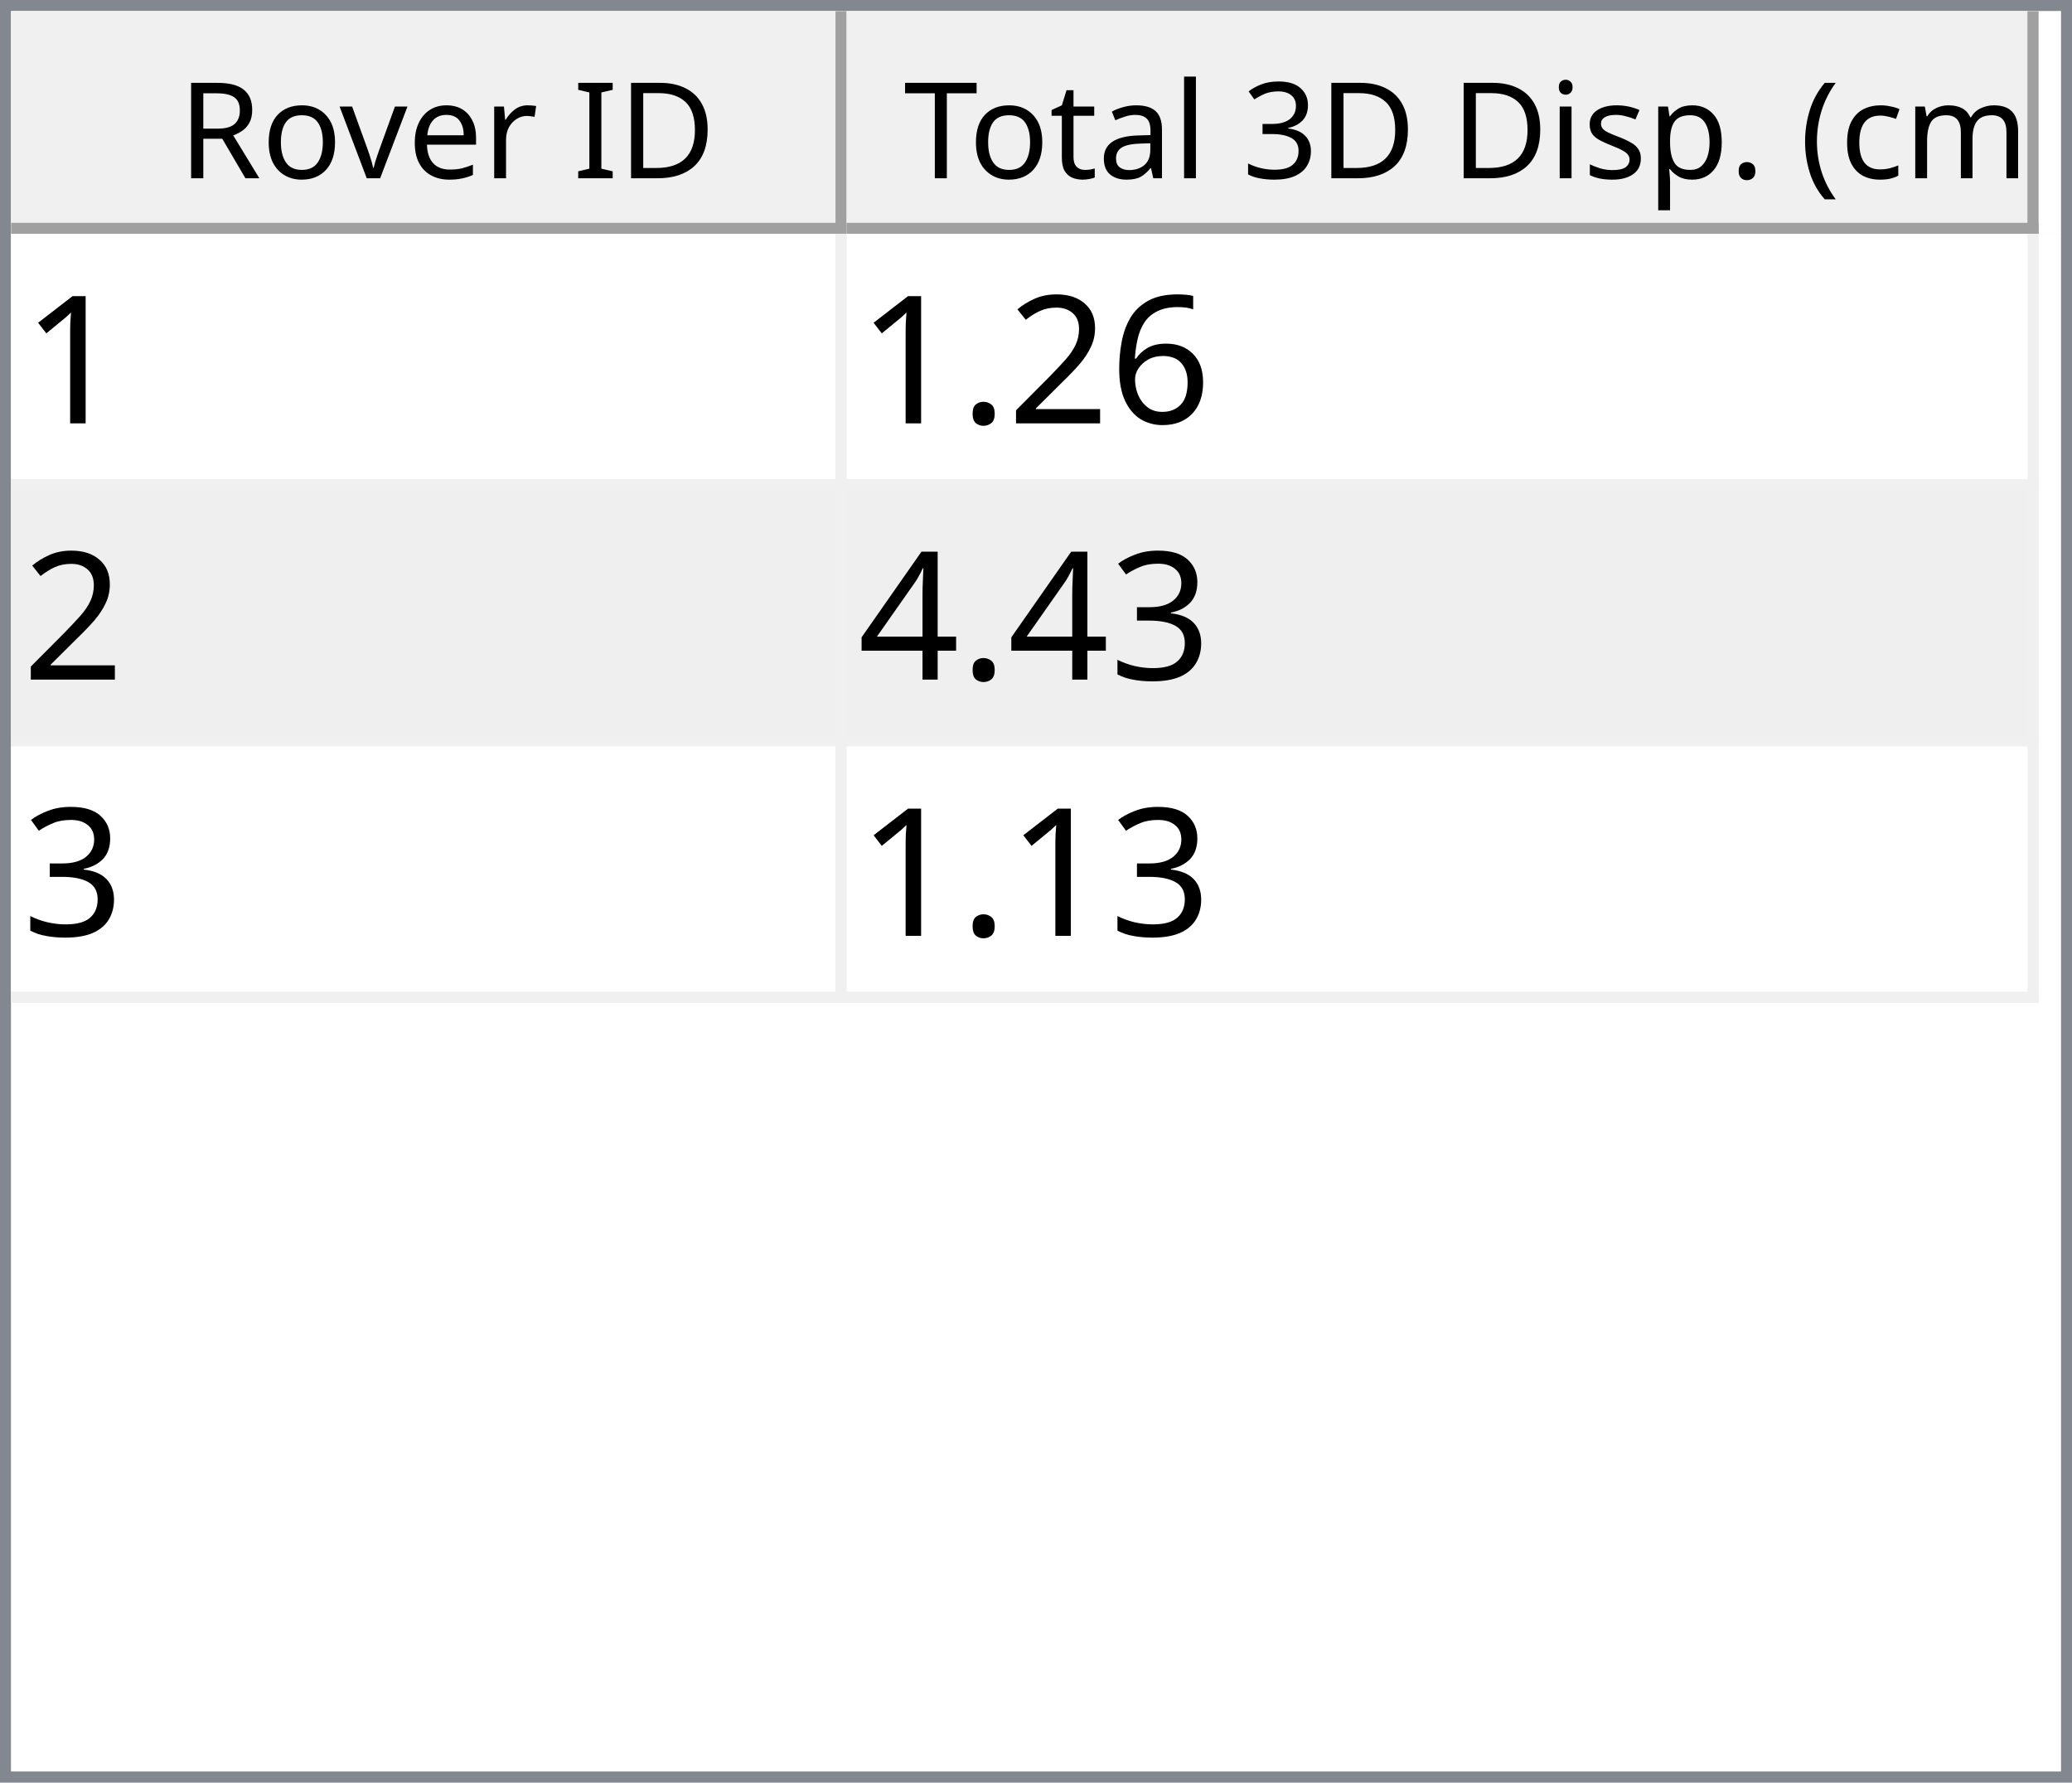
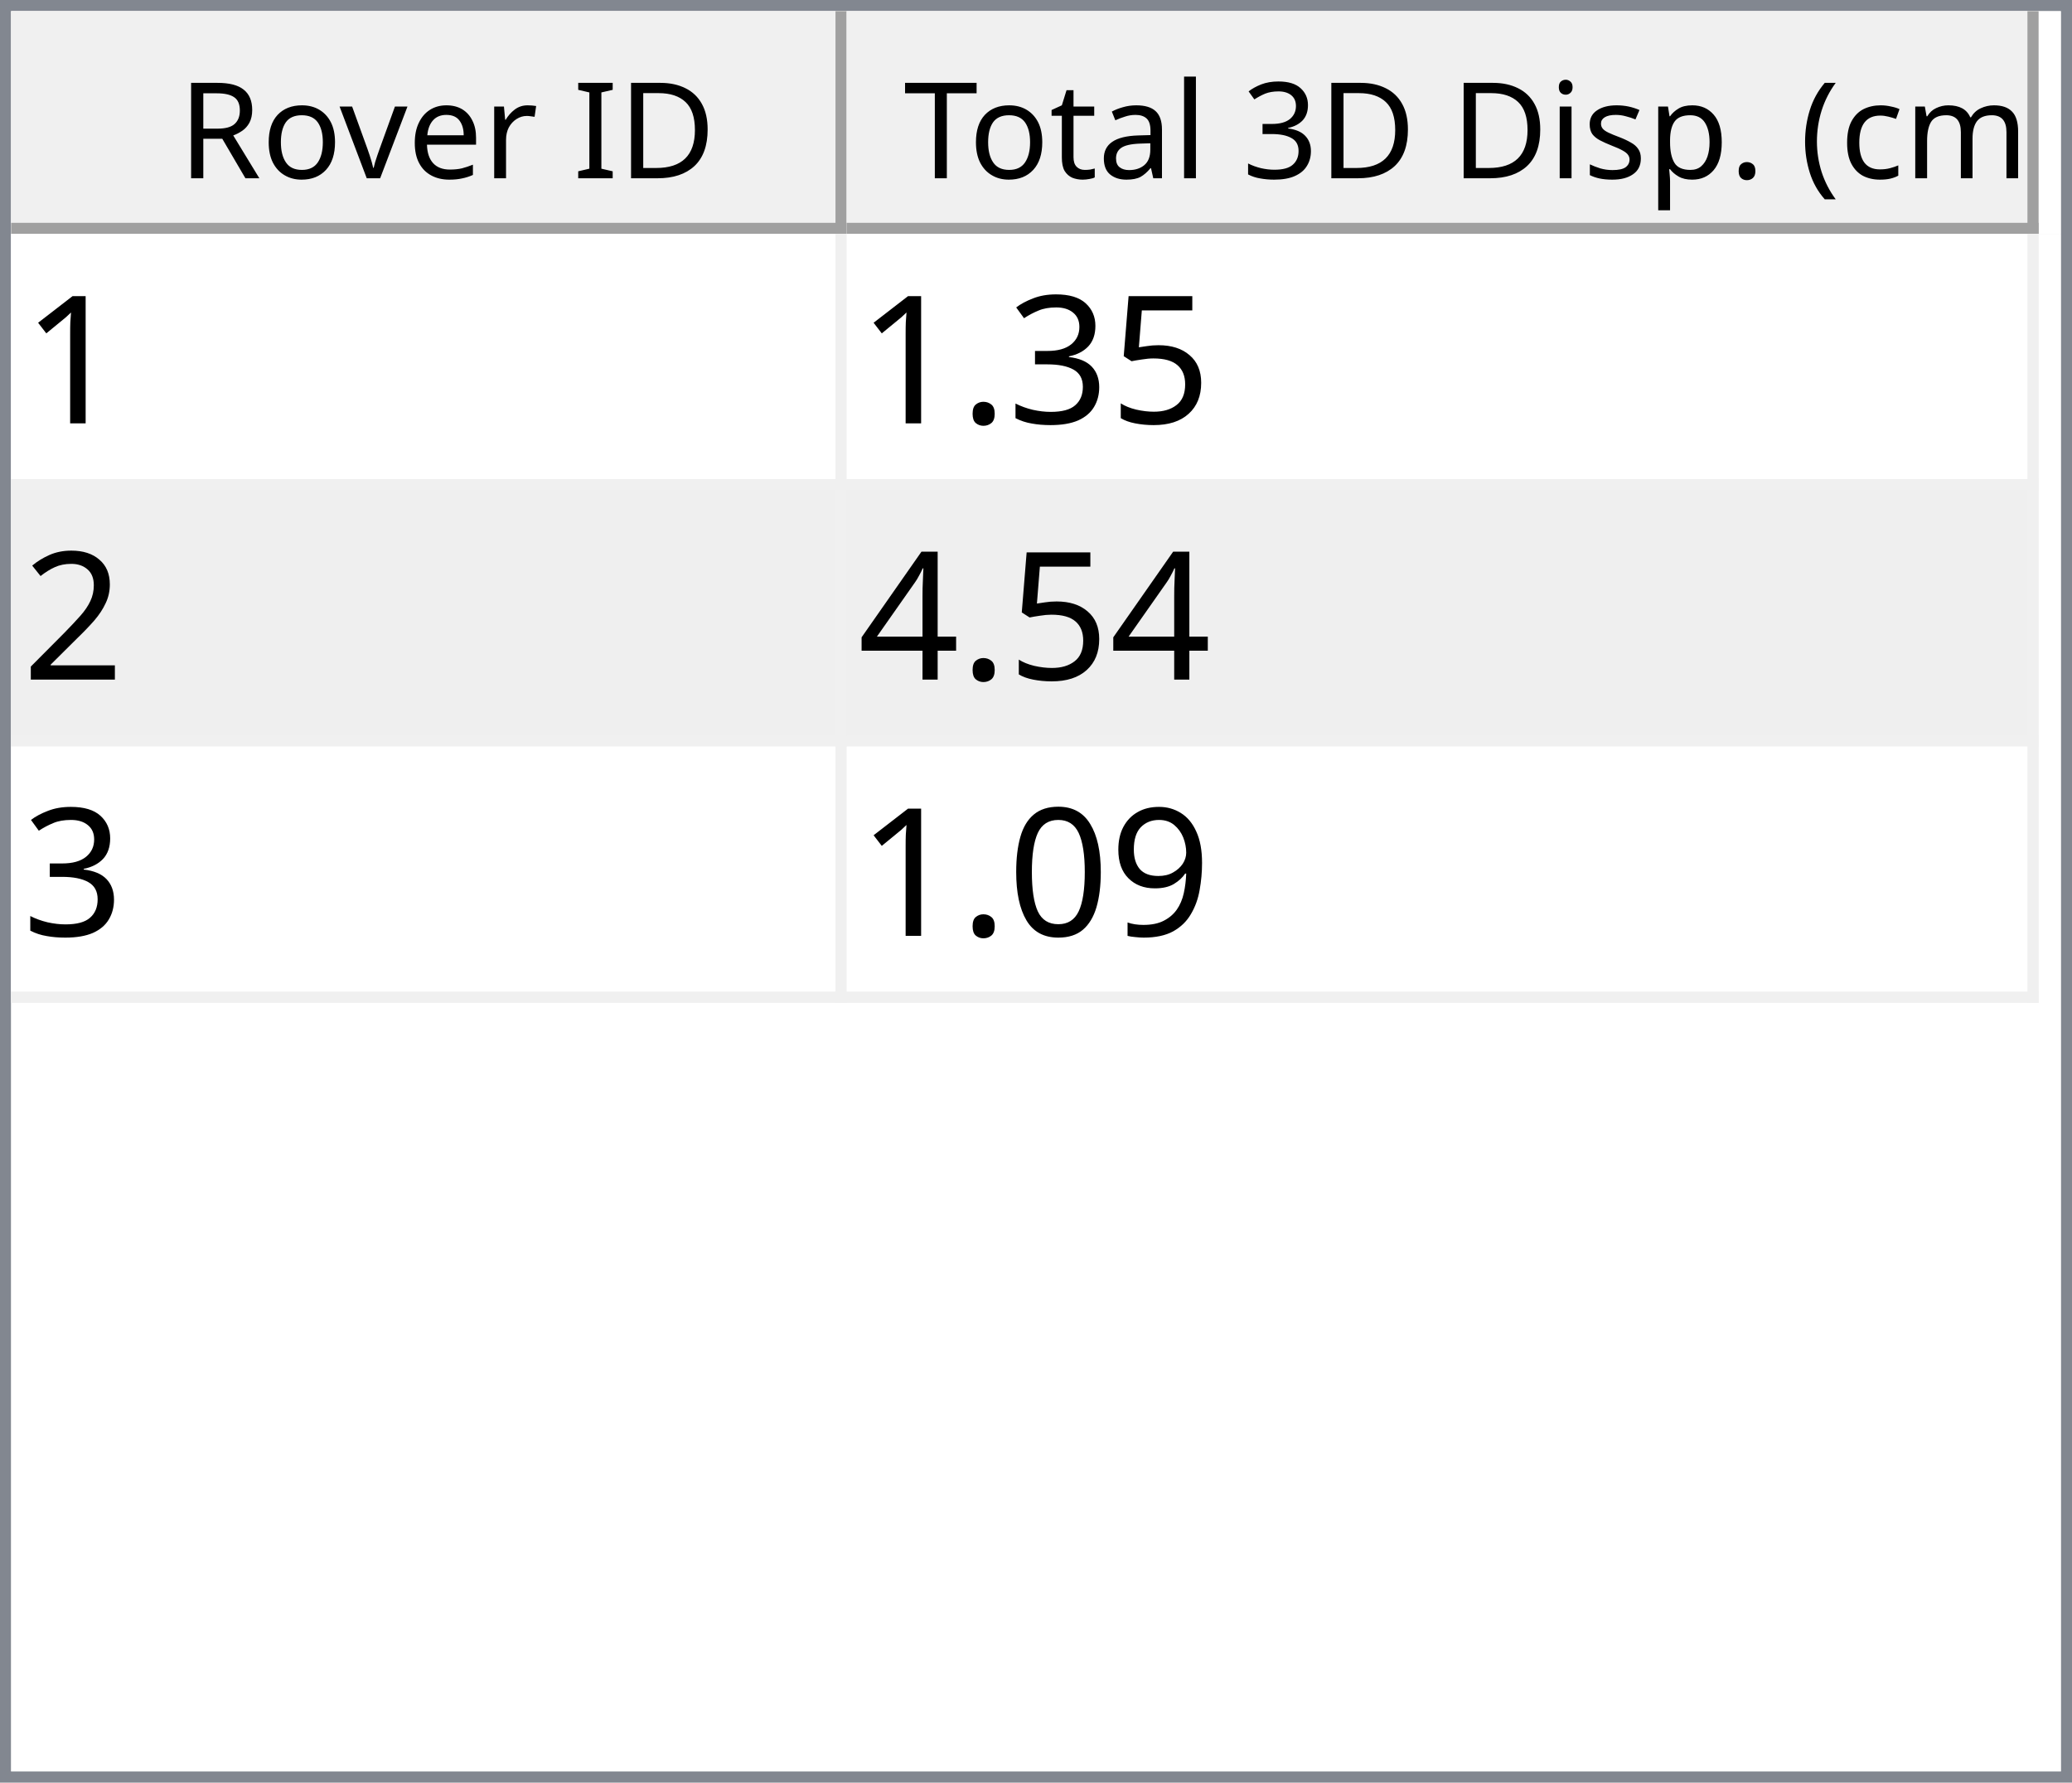
<svg xmlns="http://www.w3.org/2000/svg" style="fill-opacity:1; color-rendering:auto; color-interpolation:auto; text-rendering:auto; stroke:black; stroke-linecap:square; stroke-miterlimit:10; shape-rendering:auto; stroke-opacity:1; fill:black; stroke-dasharray:none; font-weight:normal; stroke-width:1; font-family:'Dialog'; font-style:normal; stroke-linejoin:miter; font-size:12px; stroke-dashoffset:0; image-rendering:auto;" width="186" height="160">
  <defs id="genericDefs" />
  <g>
    <defs id="defs1">
      <clipPath clipPathUnits="userSpaceOnUse" id="clipPath1">
        <path d="M0 0 L186 0 L186 160 L0 160 L0 0 Z" />
      </clipPath>
      <clipPath clipPathUnits="userSpaceOnUse" id="clipPath2">
        <path d="M0 0 L0 160 L186 160 L186 0 Z" />
      </clipPath>
      <clipPath clipPathUnits="userSpaceOnUse" id="clipPath3">
        <path d="M0 0 L0 20 L184 20 L184 0 Z" />
      </clipPath>
      <clipPath clipPathUnits="userSpaceOnUse" id="clipPath4">
        <path d="M0 0 L0 20 L75 20 L75 0 Z" />
      </clipPath>
      <clipPath clipPathUnits="userSpaceOnUse" id="clipPath5">
        <path d="M1 1 L1 19 L74 19 L74 1 Z" />
      </clipPath>
      <clipPath clipPathUnits="userSpaceOnUse" id="clipPath6">
        <path d="M0 0 L0 18 L73 18 L73 0 Z" />
      </clipPath>
      <clipPath clipPathUnits="userSpaceOnUse" id="clipPath7">
        <path d="M-0.5 -0.5 L-0.5 19.5 L74.5 19.5 L74.5 -0.5 Z" />
      </clipPath>
      <clipPath clipPathUnits="userSpaceOnUse" id="clipPath8">
        <path d="M0 0 L0 20 L107 20 L107 0 Z" />
      </clipPath>
      <clipPath clipPathUnits="userSpaceOnUse" id="clipPath9">
        <path d="M1 1 L1 19 L106 19 L106 1 Z" />
      </clipPath>
      <clipPath clipPathUnits="userSpaceOnUse" id="clipPath10">
        <path d="M0 0 L0 18 L105 18 L105 0 Z" />
      </clipPath>
      <clipPath clipPathUnits="userSpaceOnUse" id="clipPath11">
        <path d="M-0.5 -0.5 L-0.5 19.5 L106.5 19.5 L106.5 -0.5 Z" />
      </clipPath>
      <clipPath clipPathUnits="userSpaceOnUse" id="clipPath12">
        <path d="M0 0 L0 138 L184 138 L184 0 Z" />
      </clipPath>
      <clipPath clipPathUnits="userSpaceOnUse" id="clipPath13">
        <path d="M0 0 L0 69 L182 69 L182 0 Z" />
      </clipPath>
      <clipPath clipPathUnits="userSpaceOnUse" id="clipPath14">
        <path d="M-0.5 -0.5 L-0.5 68.5 L181.5 68.5 L181.5 -0.5 Z" />
      </clipPath>
      <clipPath clipPathUnits="userSpaceOnUse" id="clipPath15">
        <path d="M0 0 L0 22 L74 22 L74 0 Z" />
      </clipPath>
      <clipPath clipPathUnits="userSpaceOnUse" id="clipPath16">
        <path d="M0 0 L0 22 L106 22 L106 0 Z" />
      </clipPath>
      <font horiz-adv-x="64.551" id="font1">
        <font-face ascent="107.91" descent="25.098" units-per-em="100" style="font-style:normal; font-family:Segoe UI; font-weight:normal;" />
        <missing-glyph horiz-adv-x="64.551" d="M8.109 0 L8.109 68.266 L56.453 68.266 L56.453 0 L8.109 0 ZM15.328 7.234 L49.219 7.234 L49.219 61.031 L15.328 61.031 L15.328 7.234 Z" />
        <glyph unicode="D" horiz-adv-x="70.117" d="M9.188 0 L9.188 70.016 L28.516 70.016 Q65.531 70.016 65.531 35.891 Q65.531 19.672 55.25 9.836 Q44.969 0 27.734 0 L9.188 0 ZM17.391 62.594 L17.391 7.422 L27.828 7.422 Q41.609 7.422 49.273 14.797 Q56.938 22.172 56.938 35.688 Q56.938 62.594 28.328 62.594 L17.391 62.594 Z" />
        <glyph unicode="I" horiz-adv-x="26.611" d="M17.391 0 L9.188 0 L9.188 70.016 L17.391 70.016 L17.391 0 Z" />
        <glyph unicode=" " horiz-adv-x="27.393" d="" />
        <glyph unicode="r" horiz-adv-x="34.766" d="M34.188 41.891 Q32.078 43.5 28.125 43.5 Q23 43.5 19.555 38.672 Q16.109 33.844 16.109 25.484 L16.109 0 L8.109 0 L8.109 50 L16.109 50 L16.109 39.703 L16.312 39.703 Q18.016 44.969 21.531 47.922 Q25.047 50.875 29.391 50.875 Q32.516 50.875 34.188 50.203 L34.188 41.891 Z" />
        <glyph unicode="e" horiz-adv-x="52.295" d="M48.297 23 L12.984 23 Q13.188 14.656 17.484 10.109 Q21.781 5.562 29.297 5.562 Q37.75 5.562 44.828 11.141 L44.828 3.609 Q38.234 -1.172 27.391 -1.172 Q16.797 -1.172 10.742 5.641 Q4.688 12.453 4.688 24.812 Q4.688 36.469 11.305 43.82 Q17.922 51.172 27.734 51.172 Q37.547 51.172 42.922 44.828 Q48.297 38.484 48.297 27.203 L48.297 23 ZM40.094 29.781 Q40.047 36.719 36.75 40.578 Q33.453 44.438 27.594 44.438 Q21.922 44.438 17.969 40.383 Q14.016 36.328 13.094 29.781 L40.094 29.781 Z" />
        <glyph unicode="v" horiz-adv-x="47.9" d="M47.406 50 L27.484 0 L19.625 0 L0.688 50 L9.469 50 L22.172 13.672 Q23.578 9.672 23.922 6.688 L24.125 6.688 Q24.609 10.453 25.688 13.484 L38.969 50 L47.406 50 Z" />
        <glyph unicode="o" horiz-adv-x="58.594" d="M29 -1.172 Q17.922 -1.172 11.305 5.836 Q4.688 12.844 4.688 24.422 Q4.688 37.016 11.57 44.094 Q18.453 51.172 30.172 51.172 Q41.359 51.172 47.633 44.289 Q53.906 37.406 53.906 25.203 Q53.906 13.234 47.141 6.031 Q40.375 -1.172 29 -1.172 ZM29.594 44.438 Q21.875 44.438 17.383 39.188 Q12.891 33.938 12.891 24.703 Q12.891 15.828 17.43 10.695 Q21.969 5.562 29.594 5.562 Q37.359 5.562 41.531 10.594 Q45.703 15.625 45.703 24.906 Q45.703 34.281 41.531 39.359 Q37.359 44.438 29.594 44.438 Z" />
        <glyph unicode="R" horiz-adv-x="59.814" d="M59.375 0 L49.609 0 L37.891 19.625 Q36.281 22.359 34.766 24.289 Q33.25 26.219 31.664 27.438 Q30.078 28.656 28.25 29.219 Q26.422 29.781 24.125 29.781 L17.391 29.781 L17.391 0 L9.188 0 L9.188 70.016 L30.078 70.016 Q34.672 70.016 38.555 68.867 Q42.438 67.719 45.289 65.375 Q48.141 63.031 49.758 59.547 Q51.375 56.062 51.375 51.375 Q51.375 47.703 50.273 44.656 Q49.172 41.609 47.148 39.211 Q45.125 36.812 42.266 35.133 Q39.406 33.453 35.844 32.516 L35.844 32.328 Q37.594 31.547 38.891 30.547 Q40.188 29.547 41.359 28.18 Q42.531 26.812 43.68 25.078 Q44.828 23.344 46.234 21.047 L59.375 0 ZM17.391 62.594 L17.391 37.203 L28.516 37.203 Q31.594 37.203 34.203 38.133 Q36.812 39.062 38.719 40.797 Q40.625 42.531 41.703 45.047 Q42.781 47.562 42.781 50.688 Q42.781 56.297 39.141 59.445 Q35.5 62.594 28.609 62.594 L17.391 62.594 Z" />
        <glyph unicode=")" horiz-adv-x="30.176" d="M8.297 -15.922 L1.172 -15.922 Q16.406 2.344 16.406 26.812 Q16.406 51.469 1.078 70.016 L8.297 70.016 Q23.531 52.156 23.531 26.703 Q23.531 1.375 8.297 -15.922 Z" />
        <glyph unicode="m" horiz-adv-x="86.133" d="M79.109 0 L71.094 0 L71.094 28.719 Q71.094 37.016 68.531 40.727 Q65.969 44.438 59.906 44.438 Q54.781 44.438 51.195 39.75 Q47.609 35.062 47.609 28.516 L47.609 0 L39.594 0 L39.594 29.688 Q39.594 44.438 28.219 44.438 Q22.953 44.438 19.531 40.016 Q16.109 35.594 16.109 28.516 L16.109 0 L8.109 0 L8.109 50 L16.109 50 L16.109 42.094 L16.312 42.094 Q21.625 51.172 31.844 51.172 Q36.969 51.172 40.773 48.312 Q44.578 45.453 46 40.828 Q51.562 51.172 62.594 51.172 Q79.109 51.172 79.109 30.812 L79.109 0 Z" />
        <glyph unicode="c" horiz-adv-x="46.191" d="M42.188 2.297 Q36.422 -1.172 28.516 -1.172 Q17.828 -1.172 11.258 5.789 Q4.688 12.75 4.688 23.828 Q4.688 36.188 11.766 43.68 Q18.844 51.172 30.672 51.172 Q37.25 51.172 42.281 48.734 L42.281 40.531 Q36.719 44.438 30.375 44.438 Q22.703 44.438 17.797 38.945 Q12.891 33.453 12.891 24.516 Q12.891 15.719 17.508 10.641 Q22.125 5.562 29.891 5.562 Q36.422 5.562 42.188 9.906 L42.188 2.297 Z" />
        <glyph unicode="(" horiz-adv-x="30.176" d="M29.109 -15.922 L21.969 -15.922 Q6.844 1.375 6.844 26.703 Q6.844 52.156 21.969 70.016 L29.203 70.016 Q13.875 51.469 13.875 26.812 Q13.875 2.344 29.109 -15.922 Z" />
        <glyph unicode="." horiz-adv-x="21.68" d="M10.891 -1.078 Q8.641 -1.078 7.055 0.539 Q5.469 2.156 5.469 4.391 Q5.469 6.641 7.055 8.273 Q8.641 9.906 10.891 9.906 Q13.188 9.906 14.797 8.273 Q16.406 6.641 16.406 4.391 Q16.406 2.156 14.797 0.539 Q13.188 -1.078 10.891 -1.078 Z" />
        <glyph unicode="p" horiz-adv-x="58.789" d="M16.312 7.234 L16.109 7.234 L16.109 -23 L8.109 -23 L8.109 50 L16.109 50 L16.109 41.219 L16.312 41.219 Q22.219 51.172 33.594 51.172 Q43.266 51.172 48.688 44.461 Q54.109 37.75 54.109 26.469 Q54.109 13.922 48 6.375 Q41.891 -1.172 31.297 -1.172 Q21.578 -1.172 16.312 7.234 ZM16.109 27.391 L16.109 20.406 Q16.109 14.203 20.141 9.883 Q24.172 5.562 30.375 5.562 Q37.641 5.562 41.773 11.133 Q45.906 16.703 45.906 26.609 Q45.906 34.969 42.047 39.703 Q38.188 44.438 31.594 44.438 Q24.609 44.438 20.359 39.578 Q16.109 34.719 16.109 27.391 Z" />
        <glyph unicode="s" horiz-adv-x="42.432" d="M5.078 1.812 L5.078 10.406 Q11.625 5.562 19.484 5.562 Q30.031 5.562 30.031 12.594 Q30.031 14.594 29.125 15.992 Q28.219 17.391 26.68 18.461 Q25.141 19.531 23.07 20.383 Q21 21.234 18.609 22.172 Q15.281 23.484 12.766 24.828 Q10.25 26.172 8.57 27.859 Q6.891 29.547 6.031 31.695 Q5.172 33.844 5.172 36.719 Q5.172 40.234 6.789 42.945 Q8.406 45.656 11.086 47.484 Q13.766 49.312 17.211 50.242 Q20.656 51.172 24.312 51.172 Q30.812 51.172 35.938 48.922 L35.938 40.828 Q30.422 44.438 23.25 44.438 Q21 44.438 19.195 43.922 Q17.391 43.406 16.094 42.477 Q14.797 41.547 14.086 40.258 Q13.375 38.969 13.375 37.406 Q13.375 35.453 14.086 34.133 Q14.797 32.812 16.164 31.789 Q17.531 30.766 19.484 29.938 Q21.438 29.109 23.922 28.125 Q27.25 26.859 29.883 25.516 Q32.516 24.172 34.375 22.484 Q36.234 20.797 37.234 18.602 Q38.234 16.406 38.234 13.375 Q38.234 9.672 36.602 6.938 Q34.969 4.203 32.234 2.398 Q29.5 0.594 25.93 -0.289 Q22.359 -1.172 18.453 -1.172 Q10.75 -1.172 5.078 1.812 Z" />
        <glyph unicode="i" horiz-adv-x="24.219" d="M12.203 62.703 Q10.062 62.703 8.547 64.164 Q7.031 65.625 7.031 67.875 Q7.031 70.125 8.547 71.609 Q10.062 73.094 12.203 73.094 Q14.406 73.094 15.945 71.609 Q17.484 70.125 17.484 67.875 Q17.484 65.719 15.945 64.211 Q14.406 62.703 12.203 62.703 ZM16.109 0 L8.109 0 L8.109 50 L16.109 50 L16.109 0 Z" />
        <glyph unicode="3" horiz-adv-x="53.906" d="M46.531 19.828 Q46.531 15.094 44.75 11.211 Q42.969 7.328 39.719 4.57 Q36.469 1.812 31.93 0.297 Q27.391 -1.219 21.922 -1.219 Q11.922 -1.219 6 2.594 L6 11.188 Q13.094 5.609 22.219 5.609 Q25.875 5.609 28.828 6.539 Q31.781 7.469 33.906 9.227 Q36.031 10.984 37.18 13.477 Q38.328 15.969 38.328 19.094 Q38.328 32.812 18.797 32.812 L12.984 32.812 L12.984 39.594 L18.5 39.594 Q35.797 39.594 35.797 52.484 Q35.797 64.406 22.609 64.406 Q15.188 64.406 8.688 59.422 L8.688 67.188 Q15.375 71.188 24.609 71.188 Q29 71.188 32.57 69.969 Q36.141 68.75 38.68 66.555 Q41.219 64.359 42.609 61.281 Q44 58.203 44 54.5 Q44 40.672 30.031 36.719 L30.031 36.531 Q33.594 36.141 36.625 34.797 Q39.656 33.453 41.852 31.305 Q44.047 29.156 45.289 26.25 Q46.531 23.344 46.531 19.828 Z" />
        <glyph unicode="l" horiz-adv-x="24.219" d="M16.109 0 L8.109 0 L8.109 74.031 L16.109 74.031 L16.109 0 Z" />
        <glyph unicode="a" horiz-adv-x="50.879" d="M43.891 0 L35.891 0 L35.891 7.812 L35.688 7.812 Q30.469 -1.172 20.312 -1.172 Q12.844 -1.172 8.617 2.781 Q4.391 6.734 4.391 13.281 Q4.391 27.297 20.906 29.594 L35.891 31.688 Q35.891 44.438 25.594 44.438 Q16.547 44.438 9.281 38.281 L9.281 46.484 Q16.656 51.172 26.266 51.172 Q43.891 51.172 43.891 32.516 L43.891 0 ZM35.891 25.297 L23.828 23.641 Q18.266 22.859 15.43 20.875 Q12.594 18.891 12.594 13.875 Q12.594 10.203 15.211 7.883 Q17.828 5.562 22.172 5.562 Q28.125 5.562 32.008 9.742 Q35.891 13.922 35.891 20.312 L35.891 25.297 Z" />
        <glyph unicode="t" horiz-adv-x="33.887" d="M31.297 0.484 Q28.469 -1.078 23.828 -1.078 Q10.688 -1.078 10.688 13.578 L10.688 43.172 L2.094 43.172 L2.094 50 L10.688 50 L10.688 62.203 L18.703 64.797 L18.703 50 L31.297 50 L31.297 43.172 L18.703 43.172 L18.703 14.984 Q18.703 9.969 20.414 7.82 Q22.125 5.672 26.078 5.672 Q29.109 5.672 31.297 7.328 L31.297 0.484 Z" />
        <glyph unicode="T" horiz-adv-x="52.393" d="M50.594 62.594 L30.375 62.594 L30.375 0 L22.172 0 L22.172 62.594 L2 62.594 L2 70.016 L50.594 70.016 L50.594 62.594 Z" />
      </font>
      <font horiz-adv-x="75.0" id="font2">
        <font-face ascent="100.537" descent="21.973" units-per-em="100" style="font-style:normal; font-family:sans-serif; font-weight:normal;" />
        <missing-glyph horiz-adv-x="75.0" d="M12.5 0 L12.5 62.5 L62.5 62.5 L62.5 0 L12.5 0 ZM14.062 1.562 L60.938 1.562 L60.938 60.938 L14.062 60.938 L14.062 1.562 Z" />
        <glyph unicode="1" horiz-adv-x="55.615" d="M37.25 0 L28.469 0 L28.469 56 Q25.297 52.984 20.141 49.953 Q14.984 46.922 10.891 45.406 L10.891 53.906 Q18.266 57.375 23.781 62.305 Q29.297 67.234 31.594 71.875 L37.25 71.875 L37.25 0 Z" />
-         <glyph unicode="6" horiz-adv-x="55.615" d="M49.75 54.047 L41.016 53.375 Q39.844 58.547 37.703 60.891 Q34.125 64.656 28.906 64.656 Q24.703 64.656 21.531 62.312 Q17.391 59.281 14.992 53.469 Q12.594 47.656 12.5 36.922 Q15.672 41.75 20.266 44.094 Q24.859 46.438 29.891 46.438 Q38.672 46.438 44.852 39.969 Q51.031 33.5 51.031 23.25 Q51.031 16.5 48.125 10.719 Q45.219 4.938 40.141 1.859 Q35.062 -1.219 28.609 -1.219 Q17.625 -1.219 10.695 6.859 Q3.766 14.938 3.766 33.5 Q3.766 54.25 11.422 63.672 Q18.109 71.875 29.438 71.875 Q37.891 71.875 43.289 67.141 Q48.688 62.406 49.75 54.047 ZM13.875 23.188 Q13.875 18.656 15.797 14.508 Q17.719 10.359 21.188 8.18 Q24.656 6 28.469 6 Q34.031 6 38.039 10.492 Q42.047 14.984 42.047 22.703 Q42.047 30.125 38.086 34.398 Q34.125 38.672 28.125 38.672 Q22.172 38.672 18.023 34.398 Q13.875 30.125 13.875 23.188 Z" />
+         <glyph unicode="5" horiz-adv-x="55.615" d="M4.156 18.75 L13.375 19.531 Q14.406 12.797 18.141 9.398 Q21.875 6 27.156 6 Q33.5 6 37.891 10.789 Q42.281 15.578 42.281 23.484 Q42.281 31 38.062 35.352 Q33.844 39.703 27 39.703 Q22.75 39.703 19.336 37.773 Q15.922 35.844 13.969 32.766 L5.719 33.844 L12.641 70.609 L48.25 70.609 L48.25 62.203 L19.672 62.203 L15.828 42.969 Q22.266 47.469 29.344 47.469 Q38.719 47.469 45.164 40.969 Q51.609 34.469 51.609 24.266 Q51.609 14.547 45.953 7.469 Q39.062 -1.219 27.156 -1.219 Q17.391 -1.219 11.211 4.25 Q5.031 9.719 4.156 18.75 Z" />
+         <glyph unicode="3" horiz-adv-x="55.615" d="M4.203 18.891 L12.984 20.062 Q14.5 12.594 18.141 9.297 Q21.781 6 27 6 Q33.203 6 37.477 10.297 Q41.75 14.594 41.75 20.953 Q41.75 27 37.797 30.93 Q33.844 34.859 27.734 34.859 Q25.25 34.859 21.531 33.891 L22.516 41.609 Q23.391 41.5 23.922 41.5 Q29.547 41.5 34.039 44.43 Q38.531 47.359 38.531 53.469 Q38.531 58.297 35.258 61.477 Q31.984 64.656 26.812 64.656 Q21.688 64.656 18.266 61.43 Q14.844 58.203 13.875 51.766 L5.078 53.328 Q6.688 62.156 12.398 67.016 Q18.109 71.875 26.609 71.875 Q32.469 71.875 37.398 69.359 Q42.328 66.844 44.945 62.5 Q47.562 58.156 47.562 53.266 Q47.562 48.641 45.07 44.828 Q42.578 41.016 37.703 38.766 Q44.047 37.312 47.562 32.695 Q51.078 28.078 51.078 21.141 Q51.078 11.766 44.242 5.25 Q37.406 -1.266 26.953 -1.266 Q17.531 -1.266 11.305 4.352 Q5.078 9.969 4.203 18.891 Z" />
+         <glyph unicode="." horiz-adv-x="27.783" d="M9.078 0 L9.078 10.016 L19.094 10.016 L19.094 0 L9.078 0 Z" />
        <glyph unicode="2" horiz-adv-x="55.615" d="M50.344 8.453 L50.344 0 L3.031 0 Q2.938 3.172 4.047 6.109 Q5.859 10.938 9.836 15.625 Q13.812 20.312 21.344 26.469 Q33.016 36.031 37.117 41.625 Q41.219 47.219 41.219 52.203 Q41.219 57.422 37.477 61.008 Q33.734 64.594 27.734 64.594 Q21.391 64.594 17.578 60.789 Q13.766 56.984 13.719 50.25 L4.688 51.172 Q5.609 61.281 11.664 66.578 Q17.719 71.875 27.938 71.875 Q38.234 71.875 44.242 66.164 Q50.25 60.453 50.25 52 Q50.25 47.703 48.492 43.555 Q46.734 39.406 42.656 34.812 Q38.578 30.219 29.109 22.219 Q21.188 15.578 18.945 13.211 Q16.703 10.844 15.234 8.453 L50.344 8.453 Z" />
-         <glyph unicode="." horiz-adv-x="27.783" d="M9.078 0 L9.078 10.016 L19.094 10.016 L19.094 0 L9.078 0 Z" />
-         <glyph unicode="3" horiz-adv-x="55.615" d="M4.203 18.891 L12.984 20.062 Q14.5 12.594 18.141 9.297 Q21.781 6 27 6 Q33.203 6 37.477 10.297 Q41.75 14.594 41.75 20.953 Q41.75 27 37.797 30.93 Q33.844 34.859 27.734 34.859 Q25.25 34.859 21.531 33.891 L22.516 41.609 Q23.391 41.5 23.922 41.5 Q29.547 41.5 34.039 44.43 Q38.531 47.359 38.531 53.469 Q38.531 58.297 35.258 61.477 Q31.984 64.656 26.812 64.656 Q21.688 64.656 18.266 61.43 Q14.844 58.203 13.875 51.766 L5.078 53.328 Q6.688 62.156 12.398 67.016 Q18.109 71.875 26.609 71.875 Q32.469 71.875 37.398 69.359 Q42.328 66.844 44.945 62.5 Q47.562 58.156 47.562 53.266 Q47.562 48.641 45.07 44.828 Q42.578 41.016 37.703 38.766 Q44.047 37.312 47.562 32.695 Q51.078 28.078 51.078 21.141 Q51.078 11.766 44.242 5.25 Q37.406 -1.266 26.953 -1.266 Q17.531 -1.266 11.305 4.352 Q5.078 9.969 4.203 18.891 Z" />
        <glyph unicode="4" horiz-adv-x="55.615" d="M32.328 0 L32.328 17.141 L1.266 17.141 L1.266 25.203 L33.938 71.578 L41.109 71.578 L41.109 25.203 L50.781 25.203 L50.781 17.141 L41.109 17.141 L41.109 0 L32.328 0 ZM32.328 25.203 L32.328 57.469 L9.906 25.203 L32.328 25.203 Z" />
+         <glyph unicode="9" horiz-adv-x="55.615" d="M5.469 16.547 L13.922 17.328 Q14.984 11.375 18.016 8.688 Q21.047 6 25.781 6 Q29.828 6 32.883 7.859 Q35.938 9.719 37.891 12.82 Q39.844 15.922 41.164 21.195 Q42.484 26.469 42.484 31.938 Q42.484 32.516 42.438 33.688 Q39.797 29.5 35.234 26.883 Q30.672 24.266 25.344 24.266 Q16.453 24.266 10.305 30.711 Q4.156 37.156 4.156 47.703 Q4.156 58.594 10.578 65.234 Q17 71.875 26.656 71.875 Q33.641 71.875 39.43 68.117 Q45.219 64.359 48.219 57.398 Q51.219 50.438 51.219 37.25 Q51.219 23.531 48.242 15.406 Q45.266 7.281 39.383 3.031 Q33.5 -1.219 25.594 -1.219 Q17.188 -1.219 11.867 3.445 Q6.547 8.109 5.469 16.547 ZM41.453 48.141 Q41.453 55.719 37.43 60.156 Q33.406 64.594 27.734 64.594 Q21.875 64.594 17.531 59.812 Q13.188 55.031 13.188 47.406 Q13.188 40.578 17.312 36.305 Q21.438 32.031 27.484 32.031 Q33.594 32.031 37.523 36.305 Q41.453 40.578 41.453 48.141 Z" />
+         <glyph unicode="0" horiz-adv-x="55.615" d="M4.156 35.297 Q4.156 48 6.766 55.742 Q9.375 63.484 14.523 67.68 Q19.672 71.875 27.484 71.875 Q33.25 71.875 37.594 69.555 Q41.938 67.234 44.773 62.867 Q47.609 58.5 49.219 52.227 Q50.828 45.953 50.828 35.297 Q50.828 22.703 48.242 14.969 Q45.656 7.234 40.508 3.008 Q35.359 -1.219 27.484 -1.219 Q17.141 -1.219 11.234 6.203 Q4.156 15.141 4.156 35.297 ZM13.188 35.297 Q13.188 17.672 17.312 11.836 Q21.438 6 27.484 6 Q33.547 6 37.672 11.859 Q41.797 17.719 41.797 35.297 Q41.797 52.984 37.672 58.789 Q33.547 64.594 27.391 64.594 Q21.344 64.594 17.719 59.469 Q13.188 52.938 13.188 35.297 Z" />
      </font>
    </defs>
    <g style="fill:white; stroke:white;">
      <rect x="0" y="0" width="186" style="clip-path:url(#clipPath1); stroke:none;" height="160" />
    </g>
    <g style="fill:white; text-rendering:optimizeSpeed; color-rendering:optimizeSpeed; image-rendering:optimizeSpeed; shape-rendering:crispEdges; stroke:white; color-interpolation:sRGB;">
      <rect x="0" width="186" height="160" y="0" style="stroke:none;" />
      <path style="stroke:none;" d="M0 160 L186 160 L186 0 L0 0 Z" />
    </g>
    <g style="fill:rgb(240,240,240); font-family:'Segoe UI'; stroke:rgb(240,240,240);">
      <rect x="0" y="0" width="186" style="clip-path:url(#clipPath2); stroke:none;" height="160" />
    </g>
    <g style="fill:rgb(130,135,144); font-family:'Segoe UI'; stroke:rgb(130,135,144);">
      <path d="M0 0 L186 0 L186 160 L0 160 L0 0 ZM1 1 L185 1 L185 159 L1 159 L1 1 Z" style="fill-rule:evenodd; clip-path:url(#clipPath2); stroke:none;" />
    </g>
    <g style="fill:white; font-family:'Segoe UI'; stroke:white;" transform="translate(1,1)">
      <rect x="0" y="0" width="184" style="clip-path:url(#clipPath3); stroke:none;" height="20" />
    </g>
    <g style="fill:rgb(240,240,240); font-family:'Segoe UI'; stroke:rgb(240,240,240);" transform="translate(1,1)">
      <rect x="0" y="0" width="75" style="clip-path:url(#clipPath4); stroke:none;" height="20" />
    </g>
    <g style="font-family:'Segoe UI';" transform="translate(2,2)">
      <text x="14" xml:space="preserve" y="14" style="clip-path:url(#clipPath6); stroke:none;">Rover ID</text>
    </g>
    <g style="fill:rgb(160,160,160); font-family:'Segoe UI'; stroke:rgb(160,160,160); stroke-linejoin:bevel;" transform="translate(1.5,1.5)">
      <line x1="74" x2="74" y1="0" style="fill:none; clip-path:url(#clipPath7);" y2="19" />
    </g>
    <g style="fill:rgb(160,160,160); font-family:'Segoe UI'; stroke:rgb(160,160,160); stroke-linejoin:bevel;" transform="matrix(1,0,0,1,1,1) translate(0.5,0.5)">
      <line x1="0" x2="74" y1="19" style="fill:none; clip-path:url(#clipPath7);" y2="19" />
    </g>
    <g style="fill:rgb(240,240,240); font-family:'Segoe UI'; stroke:rgb(240,240,240);" transform="translate(76,1)">
      <rect x="0" y="0" width="107" style="clip-path:url(#clipPath8); stroke:none;" height="20" />
    </g>
    <g style="font-family:'Segoe UI';" transform="translate(77,2)">
      <text x="1" xml:space="preserve" y="14" style="clip-path:url(#clipPath10); stroke:none;"> Total 3D Disp. (cm)</text>
    </g>
    <g style="fill:rgb(160,160,160); font-family:'Segoe UI'; stroke:rgb(160,160,160); stroke-linejoin:bevel;" transform="translate(76.5,1.5)">
      <line x1="106" x2="106" y1="0" style="fill:none; clip-path:url(#clipPath11);" y2="19" />
    </g>
    <g style="fill:rgb(160,160,160); font-family:'Segoe UI'; stroke:rgb(160,160,160); stroke-linejoin:bevel;" transform="matrix(1,0,0,1,76,1) translate(0.5,0.5)">
      <line x1="0" x2="106" y1="19" style="fill:none; clip-path:url(#clipPath11);" y2="19" />
    </g>
    <g style="fill:white; font-family:'Segoe UI'; stroke:white;" transform="translate(1,21)">
      <rect x="0" y="0" width="184" style="clip-path:url(#clipPath12); stroke:none;" height="138" />
    </g>
    <g style="fill:rgb(240,240,240); font-size:16px; font-family:sans-serif; stroke:rgb(240,240,240);" transform="translate(1,21)">
      <rect x="0" y="0" width="182" style="clip-path:url(#clipPath13); stroke:none;" height="69" />
      <line transform="translate(0.5,0.5)" x1="0" x2="181" y1="22" style="clip-path:url(#clipPath14); fill:none; stroke-linejoin:bevel;" y2="22" />
    </g>
    <g transform="matrix(1,0,0,1,1,21) translate(0.5,0.5)" style="fill:rgb(240,240,240); font-size:16px; font-family:sans-serif; stroke:rgb(240,240,240); stroke-linejoin:bevel;">
      <line x1="0" x2="181" y1="45" style="fill:none; clip-path:url(#clipPath14);" y2="45" />
    </g>
    <g transform="matrix(1,0,0,1,1,21) translate(0.5,0.5)" style="fill:rgb(240,240,240); font-size:16px; font-family:sans-serif; stroke:rgb(240,240,240); stroke-linejoin:bevel;">
      <line x1="0" x2="181" y1="68" style="fill:none; clip-path:url(#clipPath14);" y2="68" />
    </g>
    <g transform="matrix(1,0,0,1,1,21) translate(0.5,0.5)" style="fill:rgb(240,240,240); font-size:16px; font-family:sans-serif; stroke:rgb(240,240,240); stroke-linejoin:bevel;">
      <line x1="74" x2="74" y1="0" style="fill:none; clip-path:url(#clipPath14);" y2="68" />
    </g>
    <g transform="matrix(1,0,0,1,1,21) translate(0.5,0.5)" style="fill:rgb(240,240,240); font-size:16px; font-family:sans-serif; stroke:rgb(240,240,240); stroke-linejoin:bevel;">
      <line x1="181" x2="181" y1="0" style="fill:none; clip-path:url(#clipPath14);" y2="68" />
    </g>
    <g style="fill:white; font-size:16px; font-family:sans-serif; stroke:white;" transform="matrix(1,0,0,1,1,21)">
      <rect x="0" y="0" width="74" style="clip-path:url(#clipPath15); stroke:none;" height="22" />
      <text x="1" y="17" style="fill:black; clip-path:url(#clipPath15); stroke:none;" xml:space="preserve">1</text>
    </g>
    <g style="fill:white; font-size:16px; font-family:sans-serif; stroke:white;" transform="matrix(1,0,0,1,1,21) translate(75,0)">
      <rect x="0" y="0" width="106" style="clip-path:url(#clipPath16); stroke:none;" height="22" />
-       <text x="1" y="17" style="fill:black; clip-path:url(#clipPath16); stroke:none;" xml:space="preserve">1.26</text>
+       <text x="1" y="17" style="fill:black; clip-path:url(#clipPath16); stroke:none;" xml:space="preserve">1.35</text>
    </g>
    <g style="fill:rgb(239,239,239); font-size:16px; font-family:sans-serif; stroke:rgb(239,239,239);" transform="matrix(1,0,0,1,1,21) translate(0,23)">
      <rect x="0" y="0" width="74" style="clip-path:url(#clipPath15); stroke:none;" height="22" />
      <text x="1" y="17" style="fill:black; clip-path:url(#clipPath15); stroke:none;" xml:space="preserve">2</text>
    </g>
    <g style="fill:rgb(239,239,239); font-size:16px; font-family:sans-serif; stroke:rgb(239,239,239);" transform="matrix(1,0,0,1,1,21) translate(75,23)">
      <rect x="0" y="0" width="106" style="clip-path:url(#clipPath16); stroke:none;" height="22" />
-       <text x="1" y="17" style="fill:black; clip-path:url(#clipPath16); stroke:none;" xml:space="preserve">4.43</text>
+       <text x="1" y="17" style="fill:black; clip-path:url(#clipPath16); stroke:none;" xml:space="preserve">4.54</text>
    </g>
    <g style="fill:white; font-size:16px; font-family:sans-serif; stroke:white;" transform="matrix(1,0,0,1,1,21) translate(0,46)">
      <rect x="0" y="0" width="74" style="clip-path:url(#clipPath15); stroke:none;" height="22" />
      <text x="1" y="17" style="fill:black; clip-path:url(#clipPath15); stroke:none;" xml:space="preserve">3</text>
    </g>
    <g style="fill:white; font-size:16px; font-family:sans-serif; stroke:white;" transform="matrix(1,0,0,1,1,21) translate(75,46)">
      <rect x="0" y="0" width="106" style="clip-path:url(#clipPath16); stroke:none;" height="22" />
-       <text x="1" y="17" style="fill:black; clip-path:url(#clipPath16); stroke:none;" xml:space="preserve">1.13</text>
+       <text x="1" y="17" style="fill:black; clip-path:url(#clipPath16); stroke:none;" xml:space="preserve">1.09</text>
    </g>
  </g>
</svg>
